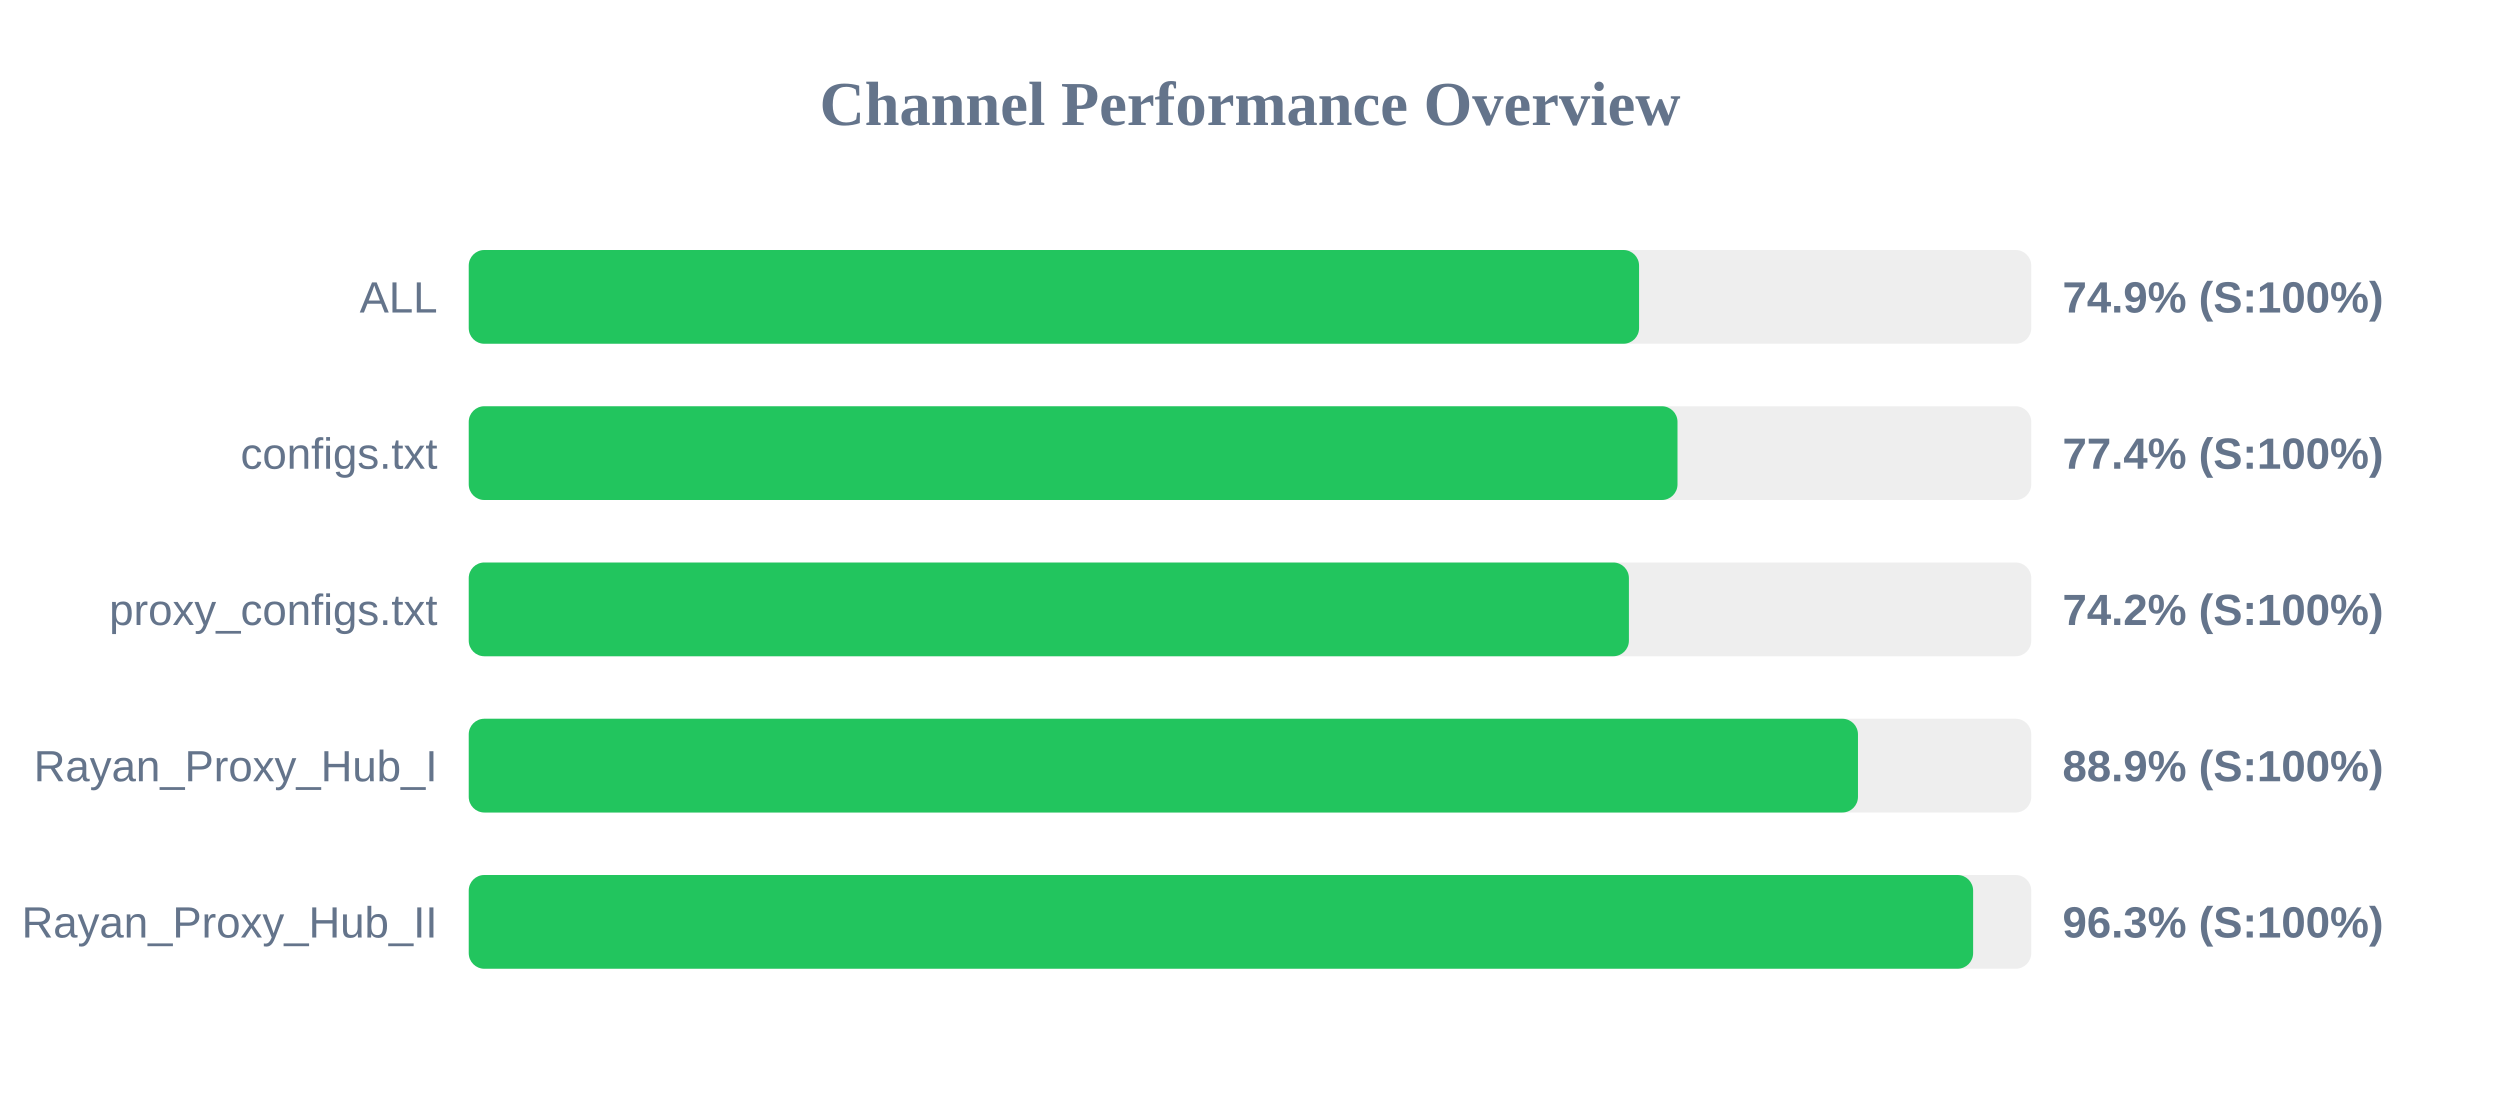
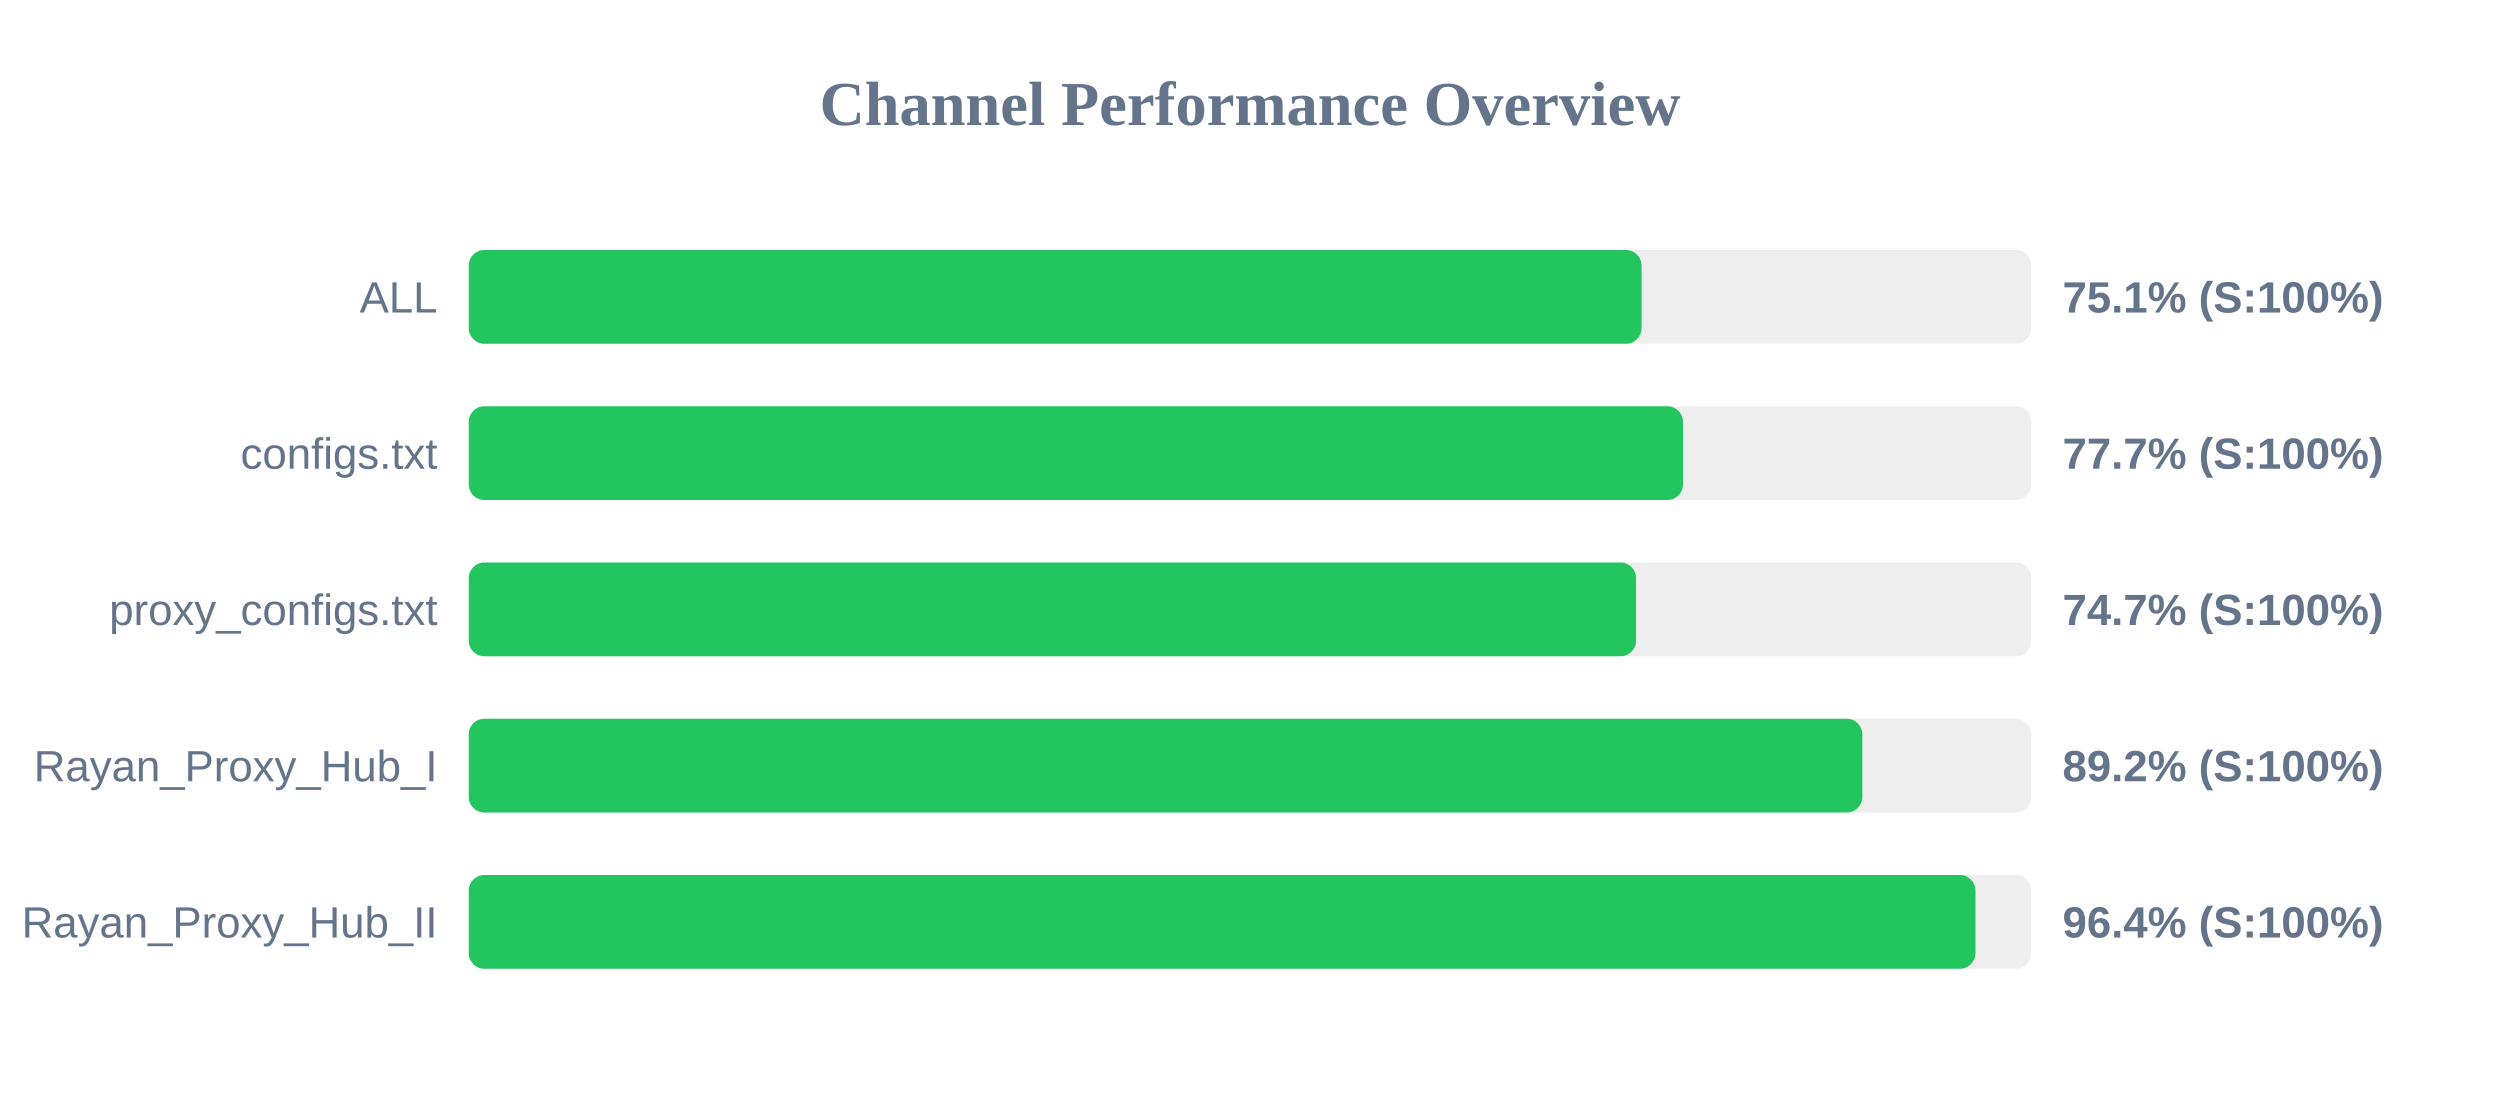
<svg xmlns="http://www.w3.org/2000/svg" width="800" height="350" version="1.1">
  <style>
        .row { font: 14px Arial; fill: #64748b; }
        .score { font: bold 14px Arial; fill: #64748b; }
    </style>
  <text x="400" y="40" text-anchor="middle" font-size="20px" font-weight="bold" fill="#64748b">Channel Performance Overview</text>
  <rect x="150" y="80" width="500" height="30" fill="#eee" rx="5" />
-   <rect x="150" y="80" width="374.5" height="30" fill="#22c55e" rx="5" />
+   <rect x="150" y="80" width="375.3" height="30" fill="#22c55e" rx="5" />
  <text x="140" y="100" text-anchor="end" class="row">ALL</text>
-   <text x="660" y="100" text-anchor="start" class="score">74.9% (S:100%)</text>
+   <text x="660" y="100" text-anchor="start" class="score">75.1% (S:100%)</text>
  <rect x="150" y="130" width="500" height="30" fill="#eee" rx="5" />
-   <rect x="150" y="130" width="386.8" height="30" fill="#22c55e" rx="5" />
+   <rect x="150" y="130" width="388.55" height="30" fill="#22c55e" rx="5" />
  <text x="140" y="150" text-anchor="end" class="row">configs.txt</text>
-   <text x="660" y="150" text-anchor="start" class="score">77.4% (S:100%)</text>
+   <text x="660" y="150" text-anchor="start" class="score">77.7% (S:100%)</text>
  <rect x="150" y="180" width="500" height="30" fill="#eee" rx="5" />
-   <rect x="150" y="180" width="371.25" height="30" fill="#22c55e" rx="5" />
+   <rect x="150" y="180" width="373.55" height="30" fill="#22c55e" rx="5" />
  <text x="140" y="200" text-anchor="end" class="row">proxy_configs.txt</text>
-   <text x="660" y="200" text-anchor="start" class="score">74.2% (S:100%)</text>
+   <text x="660" y="200" text-anchor="start" class="score">74.7% (S:100%)</text>
  <rect x="150" y="230" width="500" height="30" fill="#eee" rx="5" />
-   <rect x="150" y="230" width="444.55" height="30" fill="#22c55e" rx="5" />
+   <rect x="150" y="230" width="445.95" height="30" fill="#22c55e" rx="5" />
  <text x="140" y="250" text-anchor="end" class="row">Rayan_Proxy_Hub_I</text>
-   <text x="660" y="250" text-anchor="start" class="score">88.9% (S:100%)</text>
+   <text x="660" y="250" text-anchor="start" class="score">89.2% (S:100%)</text>
  <rect x="150" y="280" width="500" height="30" fill="#eee" rx="5" />
-   <rect x="150" y="280" width="481.4" height="30" fill="#22c55e" rx="5" />
+   <rect x="150" y="280" width="482.15" height="30" fill="#22c55e" rx="5" />
  <text x="140" y="300" text-anchor="end" class="row">Rayan_Proxy_Hub_II</text>
-   <text x="660" y="300" text-anchor="start" class="score">96.3% (S:100%)</text>
+   <text x="660" y="300" text-anchor="start" class="score">96.4% (S:100%)</text>
</svg>
